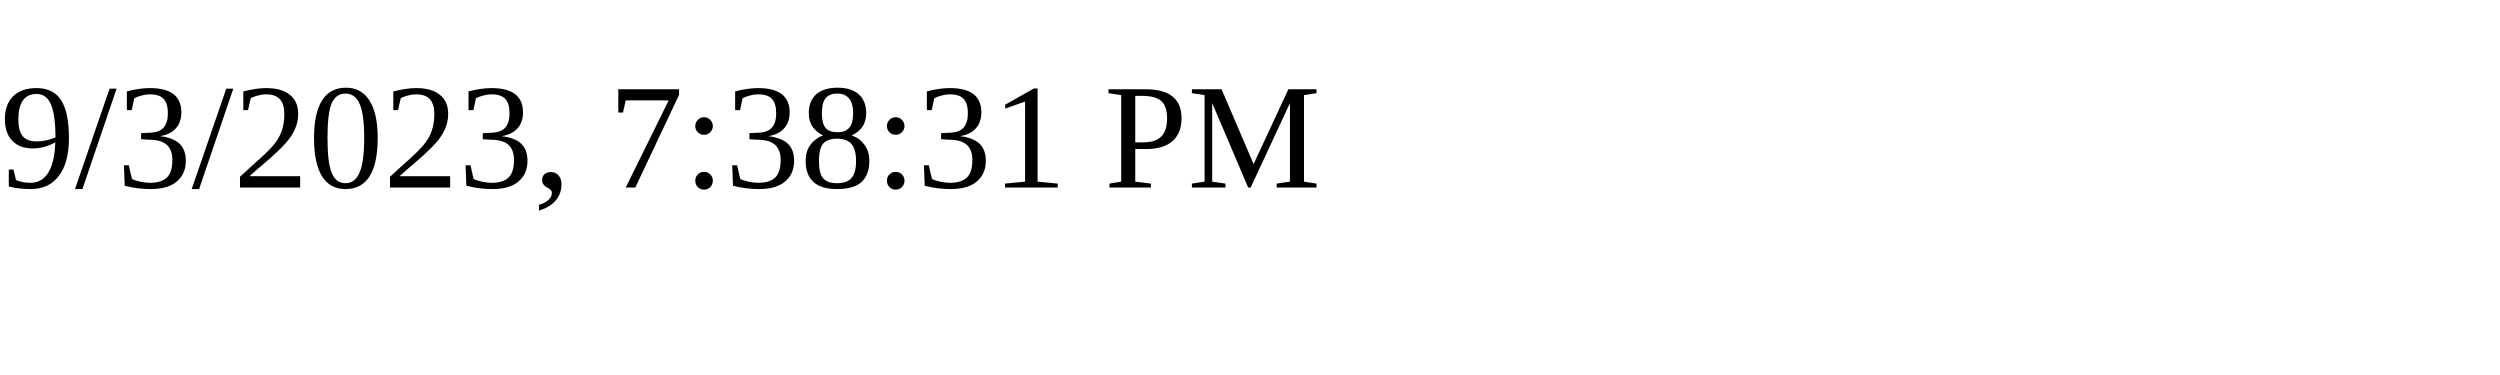
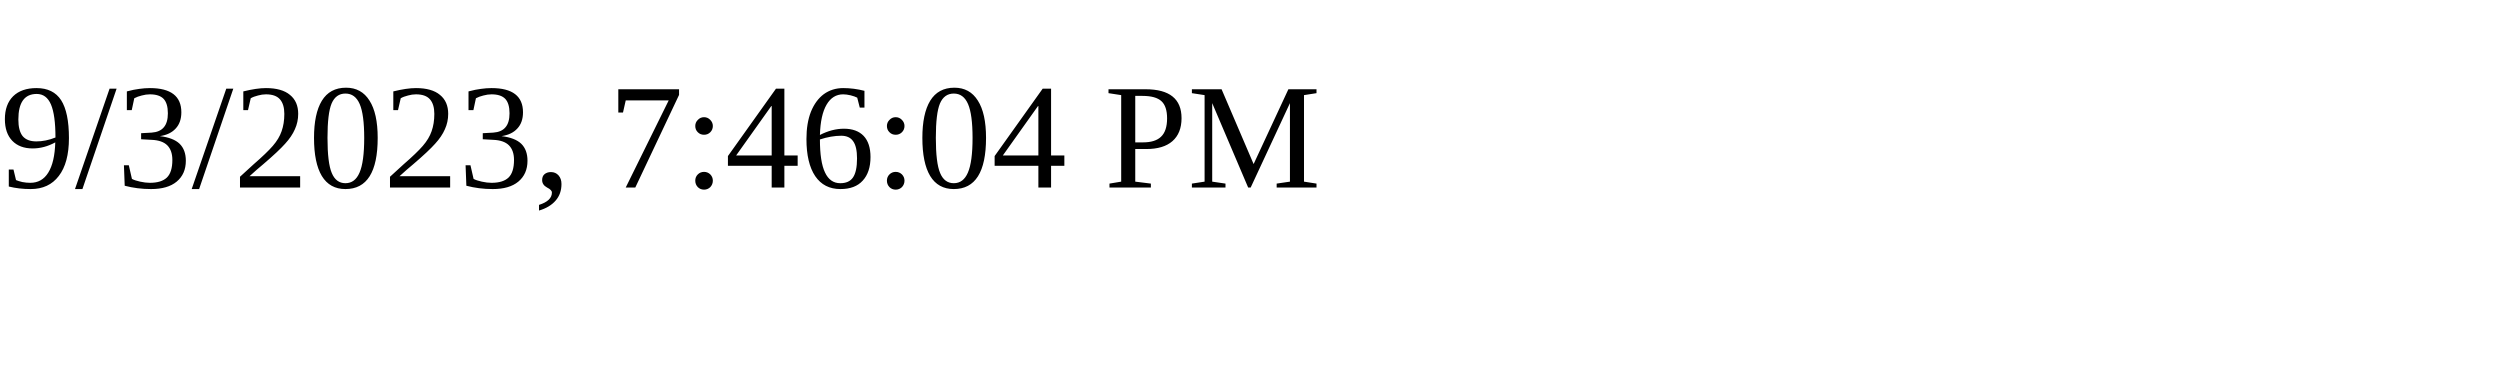
<svg xmlns="http://www.w3.org/2000/svg" height="30" width="200">
-   <text x="0" y="15">9/3/2023, 7:38:31 PM</text>
+   <text x="0" y="15">9/3/2023, 7:46:04 PM</text>
</svg>
